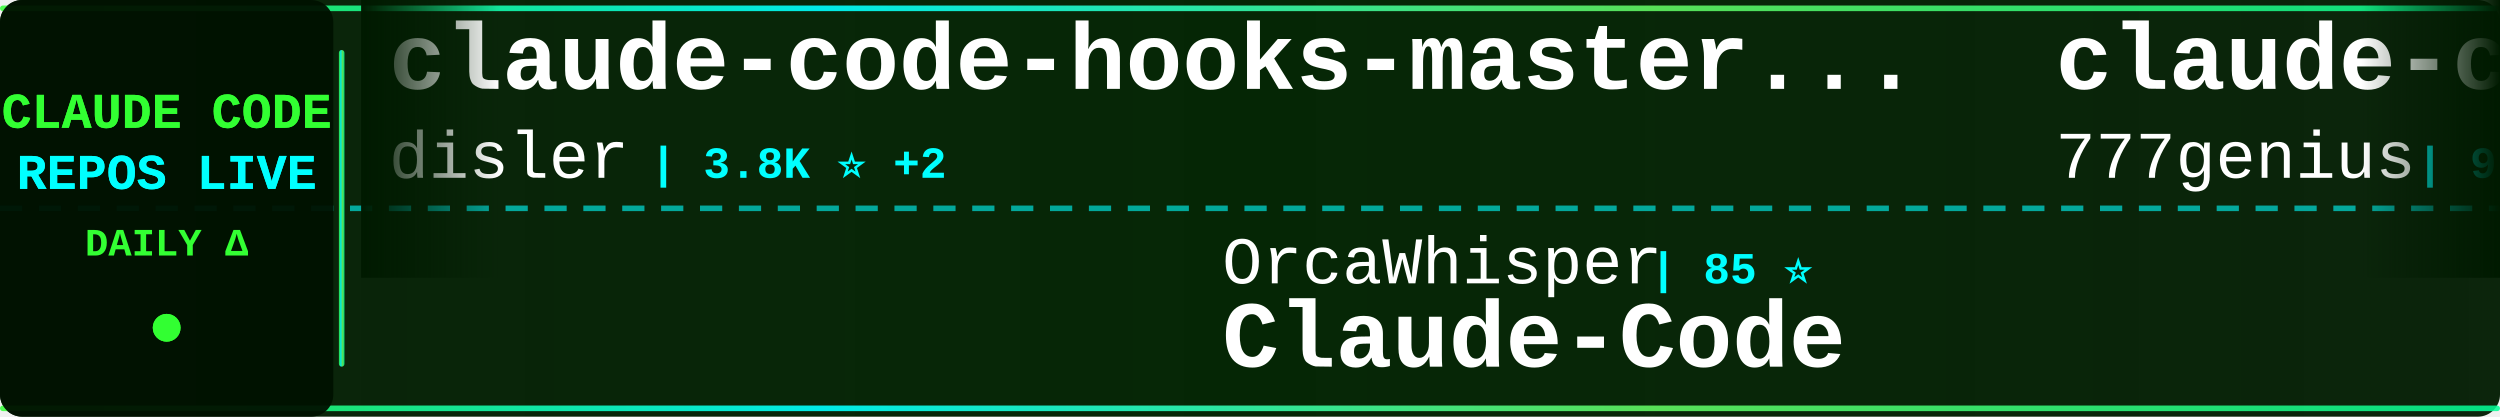
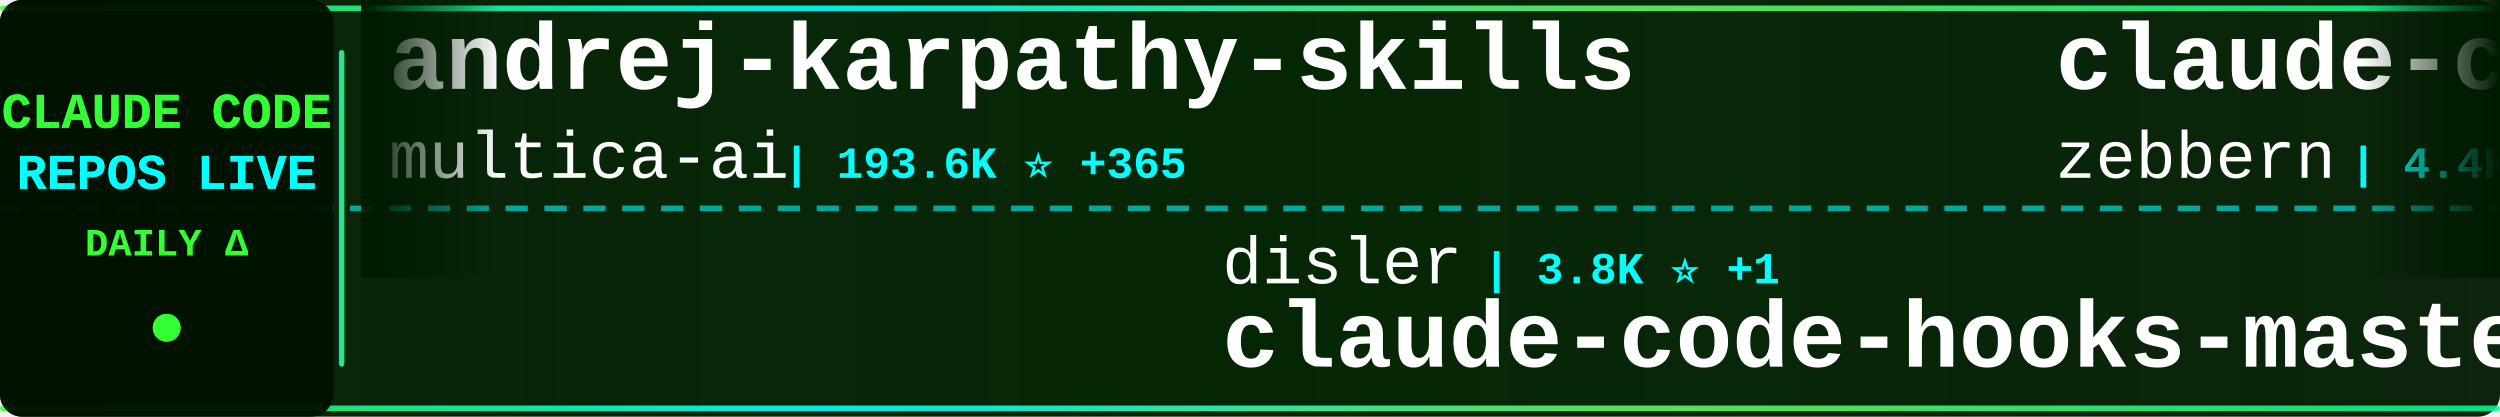
<svg xmlns="http://www.w3.org/2000/svg" width="900" height="150">
  <defs>
    <linearGradient id="tickerBg" x1="0%" y1="0%" x2="100%" y2="0%">
      <stop offset="0%" style="stop-color:#001a00;stop-opacity:0.95" />
      <stop offset="50%" style="stop-color:#002200;stop-opacity:0.98" />
      <stop offset="100%" style="stop-color:#001a00;stop-opacity:0.95" />
    </linearGradient>
    <linearGradient id="borderGrad" x1="0%" y1="0%" x2="100%" y2="0%">
      <stop offset="0%" style="stop-color:#33ff33;stop-opacity:0.85">
        <animate attributeName="stop-opacity" values="0.85;1;0.85" dur="2s" repeatCount="indefinite" />
      </stop>
      <stop offset="33%" style="stop-color:#00ffff;stop-opacity:0.9">
        <animate attributeName="stop-opacity" values="0.9;1;0.9" dur="2.2s" repeatCount="indefinite" />
      </stop>
      <stop offset="66%" style="stop-color:#66ff66;stop-opacity:0.85">
        <animate attributeName="stop-opacity" values="0.85;1;0.85" dur="1.8s" repeatCount="indefinite" />
      </stop>
      <stop offset="100%" style="stop-color:#00ff99;stop-opacity:0.85">
        <animate attributeName="stop-opacity" values="0.85;1;0.85" dur="2s" repeatCount="indefinite" />
      </stop>
    </linearGradient>
    <filter id="textGlow">
      <feGaussianBlur stdDeviation="0.1" result="coloredBlur" />
      <feMerge>
        <feMergeNode in="coloredBlur" />
        <feMergeNode in="SourceGraphic" />
      </feMerge>
    </filter>
    <filter id="metricGlow">
      <feGaussianBlur stdDeviation="0.2" result="coloredBlur" />
      <feMerge>
        <feMergeNode in="coloredBlur" />
        <feMergeNode in="SourceGraphic" />
      </feMerge>
    </filter>
    <linearGradient id="leftFade" x1="0%" y1="0%" x2="100%" y2="0%">
      <stop offset="0%" style="stop-color:#001a00;stop-opacity:1" />
      <stop offset="100%" style="stop-color:#001a00;stop-opacity:0" />
    </linearGradient>
    <linearGradient id="rightFade" x1="0%" y1="0%" x2="100%" y2="0%">
      <stop offset="0%" style="stop-color:#001a00;stop-opacity:0" />
      <stop offset="100%" style="stop-color:#001a00;stop-opacity:1" />
    </linearGradient>
  </defs>
  <rect width="900" height="150" fill="url(#tickerBg)" rx="8" />
  <rect x="0" y="2" width="900" height="2" fill="url(#borderGrad)" rx="1" />
  <rect x="0" y="146" width="900" height="2" fill="url(#borderGrad)" rx="1" />
  <line x1="0" y1="75" x2="900" y2="75" stroke="#00ffff" stroke-width="2" stroke-dasharray="8 6" opacity="0.6" />
  <rect x="0" y="0" width="120" height="150" fill="#001100" opacity="0.95" rx="8" />
  <text x="60" y="46" font-family="'Courier New', monospace" font-size="18" font-weight="bold" fill="#33ff33" text-anchor="middle" filter="url(#textGlow)">
    CLAUDE CODE
  </text>
  <text x="60" y="68" font-family="'Courier New', monospace" font-size="18" font-weight="bold" fill="#00ffff" text-anchor="middle" filter="url(#textGlow)">
    REPOS LIVE
  </text>
  <text x="60" y="92" font-family="'Courier New', monospace" font-size="14" font-weight="bold" fill="#33ff33" text-anchor="middle">
    DAILY Δ
  </text>
  <circle cx="60" cy="118" r="5" fill="#33ff33" filter="url(#metricGlow)">
    <animate attributeName="r" values="4;6;4" dur="1.5s" repeatCount="indefinite" />
    <animate attributeName="opacity" values="0.6;1;0.6" dur="1.5s" repeatCount="indefinite" />
  </circle>
  <rect x="122" y="18" width="2" height="114" fill="url(#borderGrad)" rx="1" />
  <clipPath id="tickerClip">
    <rect x="130" y="0" width="770" height="150" />
  </clipPath>
  <g clip-path="url(#tickerClip)">
    <g id="tickerItems">
      <animateTransform attributeName="transform" attributeType="XML" type="translate" from="0 0" to="-3000 0" dur="54s" repeatCount="indefinite" />
      <g transform="translate(0, 0)">
-         <text x="140" y="32" font-family="'Courier New', monospace" font-size="34" font-weight="bold" fill="#ffffff">claude-code-hooks-master...</text>
-         <text x="140" y="64" font-family="'Courier New', monospace" font-size="24" font-weight="normal" fill="#ffffff" opacity="1.0">disler</text>
-         <text x="234" y="64" font-family="'Courier New', monospace" font-size="16" font-weight="bold" fill="#00ffff"> | 3.8K ⭐ +2</text>
+         <text x="140" y="32" font-family="'Courier New', monospace" font-size="34" font-weight="bold" fill="#ffffff">andrej-karpathy-skills</text>
+         <text x="140" y="64" font-family="'Courier New', monospace" font-size="24" font-weight="normal" fill="#ffffff" opacity="1.0">multica-ai</text>
+         <text x="282" y="64" font-family="'Courier New', monospace" font-size="16" font-weight="bold" fill="#00ffff"> | 193.6K ⭐ +365</text>
      </g>
      <g transform="translate(300, 0)">
-         <text x="140" y="102" font-family="'Courier New', monospace" font-size="24" font-weight="normal" fill="#ffffff" opacity="1.0">OrcaWhisper</text>
-         <text x="294" y="102" font-family="'Courier New', monospace" font-size="16" font-weight="bold" fill="#00ffff"> | 85 ⭐</text>
-         <text x="140" y="132" font-family="'Courier New', monospace" font-size="34" font-weight="bold" fill="#ffffff">Claude-Code</text>
+         <text x="140" y="102" font-family="'Courier New', monospace" font-size="24" font-weight="normal" fill="#ffffff" opacity="1.0">disler</text>
+         <text x="234" y="102" font-family="'Courier New', monospace" font-size="16" font-weight="bold" fill="#00ffff"> | 3.8K ⭐ +1</text>
+         <text x="140" y="132" font-family="'Courier New', monospace" font-size="34" font-weight="bold" fill="#ffffff">claude-code-hooks-master...</text>
      </g>
      <g transform="translate(600, 0)">
-         <text x="140" y="32" font-family="'Courier New', monospace" font-size="34" font-weight="bold" fill="#ffffff">claude-code-source-code</text>
-         <text x="140" y="64" font-family="'Courier New', monospace" font-size="24" font-weight="normal" fill="#ffffff" opacity="1.0">777genius</text>
-         <text x="270" y="64" font-family="'Courier New', monospace" font-size="16" font-weight="bold" fill="#00ffff"> | 919 ⭐</text>
+         <text x="140" y="32" font-family="'Courier New', monospace" font-size="34" font-weight="bold" fill="#ffffff">claude-code-guide</text>
+         <text x="140" y="64" font-family="'Courier New', monospace" font-size="24" font-weight="normal" fill="#ffffff" opacity="1.0">zebbern</text>
+         <text x="246" y="64" font-family="'Courier New', monospace" font-size="16" font-weight="bold" fill="#00ffff"> | 4.4K ⭐ +3</text>
      </g>
      <g transform="translate(900, 0)">
-         <text x="140" y="102" font-family="'Courier New', monospace" font-size="24" font-weight="normal" fill="#ffffff" opacity="1.0">anthropics</text>
-         <text x="282" y="102" font-family="'Courier New', monospace" font-size="16" font-weight="bold" fill="#00ffff"> | 162.1K ⭐ +443</text>
-         <text x="140" y="132" font-family="'Courier New', monospace" font-size="34" font-weight="bold" fill="#ffffff">skills</text>
+         <text x="140" y="102" font-family="'Courier New', monospace" font-size="24" font-weight="normal" fill="#ffffff" opacity="1.0">ghuntley</text>
+         <text x="258" y="102" font-family="'Courier New', monospace" font-size="16" font-weight="bold" fill="#00ffff"> | 987 ⭐</text>
+         <text x="140" y="132" font-family="'Courier New', monospace" font-size="34" font-weight="bold" fill="#ffffff">claude-code-source-code-...</text>
      </g>
      <g transform="translate(1200, 0)">
-         <text x="140" y="32" font-family="'Courier New', monospace" font-size="34" font-weight="bold" fill="#ffffff">claude-code-security-rev...</text>
-         <text x="140" y="64" font-family="'Courier New', monospace" font-size="24" font-weight="normal" fill="#ffffff" opacity="1.0">anthropics</text>
-         <text x="282" y="64" font-family="'Courier New', monospace" font-size="16" font-weight="bold" fill="#00ffff"> | 5.6K ⭐ +11</text>
+         <text x="140" y="32" font-family="'Courier New', monospace" font-size="34" font-weight="bold" fill="#ffffff">Claude-Code</text>
+         <text x="140" y="64" font-family="'Courier New', monospace" font-size="24" font-weight="normal" fill="#ffffff" opacity="1.0">pengchengneo</text>
+         <text x="306" y="64" font-family="'Courier New', monospace" font-size="16" font-weight="bold" fill="#00ffff"> | 1.7K ⭐ +4</text>
      </g>
      <g transform="translate(1500, 0)">
-         <text x="140" y="102" font-family="'Courier New', monospace" font-size="24" font-weight="normal" fill="#ffffff" opacity="1.0">luyao618</text>
-         <text x="258" y="102" font-family="'Courier New', monospace" font-size="16" font-weight="bold" fill="#00ffff"> | 1.6K ⭐ +3</text>
-         <text x="140" y="132" font-family="'Courier New', monospace" font-size="34" font-weight="bold" fill="#ffffff">Claude-Code-Source-Study</text>
+         <text x="140" y="102" font-family="'Courier New', monospace" font-size="24" font-weight="normal" fill="#ffffff" opacity="1.0">SeemSeam</text>
+         <text x="258" y="102" font-family="'Courier New', monospace" font-size="16" font-weight="bold" fill="#00ffff"> | 3.3K ⭐ +7</text>
+         <text x="140" y="132" font-family="'Courier New', monospace" font-size="34" font-weight="bold" fill="#ffffff">claude_codex_bridge</text>
      </g>
      <g transform="translate(1800, 0)">
-         <text x="140" y="32" font-family="'Courier New', monospace" font-size="34" font-weight="bold" fill="#ffffff">free-claude-code</text>
-         <text x="140" y="64" font-family="'Courier New', monospace" font-size="24" font-weight="normal" fill="#ffffff" opacity="1.0">Alishahryar1</text>
-         <text x="306" y="64" font-family="'Courier New', monospace" font-size="16" font-weight="bold" fill="#00ffff"> | 40.6K ⭐ +155</text>
+         <text x="140" y="32" font-family="'Courier New', monospace" font-size="34" font-weight="bold" fill="#ffffff">claude-code-hub</text>
+         <text x="140" y="64" font-family="'Courier New', monospace" font-size="24" font-weight="normal" fill="#ffffff" opacity="1.0">ding113</text>
+         <text x="246" y="64" font-family="'Courier New', monospace" font-size="16" font-weight="bold" fill="#00ffff"> | 3.3K ⭐ +8</text>
      </g>
      <g transform="translate(2100, 0)">
-         <text x="140" y="102" font-family="'Courier New', monospace" font-size="24" font-weight="normal" fill="#ffffff" opacity="1.0">ding113</text>
-         <text x="246" y="102" font-family="'Courier New', monospace" font-size="16" font-weight="bold" fill="#00ffff"> | 3.3K ⭐ +8</text>
-         <text x="140" y="132" font-family="'Courier New', monospace" font-size="34" font-weight="bold" fill="#ffffff">claude-code-hub</text>
+         <text x="140" y="102" font-family="'Courier New', monospace" font-size="24" font-weight="normal" fill="#ffffff" opacity="1.0">fuergaosi233</text>
+         <text x="306" y="102" font-family="'Courier New', monospace" font-size="16" font-weight="bold" fill="#00ffff"> | 2.7K ⭐ +2</text>
+         <text x="140" y="132" font-family="'Courier New', monospace" font-size="34" font-weight="bold" fill="#ffffff">claude-code-proxy</text>
      </g>
      <g transform="translate(2400, 0)">
-         <text x="140" y="32" font-family="'Courier New', monospace" font-size="34" font-weight="bold" fill="#ffffff">claude-code-telegram</text>
-         <text x="140" y="64" font-family="'Courier New', monospace" font-size="24" font-weight="normal" fill="#ffffff" opacity="1.0">RichardAtCT</text>
-         <text x="294" y="64" font-family="'Courier New', monospace" font-size="16" font-weight="bold" fill="#00ffff"> | 2.7K ⭐ +2</text>
+         <text x="140" y="32" font-family="'Courier New', monospace" font-size="34" font-weight="bold" fill="#ffffff">Claude-Code</text>
+         <text x="140" y="64" font-family="'Courier New', monospace" font-size="24" font-weight="normal" fill="#ffffff" opacity="1.0">KPR111</text>
+         <text x="234" y="64" font-family="'Courier New', monospace" font-size="16" font-weight="bold" fill="#00ffff"> | 18 ⭐</text>
      </g>
      <g transform="translate(2700, 0)">
-         <text x="140" y="102" font-family="'Courier New', monospace" font-size="24" font-weight="normal" fill="#ffffff" opacity="1.0">affaan-m</text>
-         <text x="258" y="102" font-family="'Courier New', monospace" font-size="16" font-weight="bold" fill="#00ffff"> | 230.7K ⭐ +369</text>
-         <text x="140" y="132" font-family="'Courier New', monospace" font-size="34" font-weight="bold" fill="#ffffff">ECC</text>
+         <text x="140" y="102" font-family="'Courier New', monospace" font-size="24" font-weight="normal" fill="#ffffff" opacity="1.0">Windy3f3f3f3f</text>
+         <text x="318" y="102" font-family="'Courier New', monospace" font-size="16" font-weight="bold" fill="#00ffff"> | 2.4K ⭐ +64</text>
+         <text x="140" y="132" font-family="'Courier New', monospace" font-size="34" font-weight="bold" fill="#ffffff">claude-code-from-scratch</text>
      </g>
      <g transform="translate(3000, 0)">
-         <text x="140" y="32" font-family="'Courier New', monospace" font-size="34" font-weight="bold" fill="#ffffff">claude-code-hooks-master...</text>
-         <text x="140" y="64" font-family="'Courier New', monospace" font-size="24" font-weight="normal" fill="#ffffff" opacity="1.0">disler</text>
-         <text x="234" y="64" font-family="'Courier New', monospace" font-size="16" font-weight="bold" fill="#00ffff"> | 3.8K ⭐ +2</text>
+         <text x="140" y="32" font-family="'Courier New', monospace" font-size="34" font-weight="bold" fill="#ffffff">andrej-karpathy-skills</text>
+         <text x="140" y="64" font-family="'Courier New', monospace" font-size="24" font-weight="normal" fill="#ffffff" opacity="1.0">multica-ai</text>
+         <text x="282" y="64" font-family="'Courier New', monospace" font-size="16" font-weight="bold" fill="#00ffff"> | 193.6K ⭐ +365</text>
      </g>
      <g transform="translate(3300, 0)">
-         <text x="140" y="102" font-family="'Courier New', monospace" font-size="24" font-weight="normal" fill="#ffffff" opacity="1.0">OrcaWhisper</text>
-         <text x="294" y="102" font-family="'Courier New', monospace" font-size="16" font-weight="bold" fill="#00ffff"> | 85 ⭐</text>
-         <text x="140" y="132" font-family="'Courier New', monospace" font-size="34" font-weight="bold" fill="#ffffff">Claude-Code</text>
+         <text x="140" y="102" font-family="'Courier New', monospace" font-size="24" font-weight="normal" fill="#ffffff" opacity="1.0">disler</text>
+         <text x="234" y="102" font-family="'Courier New', monospace" font-size="16" font-weight="bold" fill="#00ffff"> | 3.8K ⭐ +1</text>
+         <text x="140" y="132" font-family="'Courier New', monospace" font-size="34" font-weight="bold" fill="#ffffff">claude-code-hooks-master...</text>
      </g>
      <g transform="translate(3600, 0)">
-         <text x="140" y="32" font-family="'Courier New', monospace" font-size="34" font-weight="bold" fill="#ffffff">claude-code-source-code</text>
-         <text x="140" y="64" font-family="'Courier New', monospace" font-size="24" font-weight="normal" fill="#ffffff" opacity="1.0">777genius</text>
-         <text x="270" y="64" font-family="'Courier New', monospace" font-size="16" font-weight="bold" fill="#00ffff"> | 919 ⭐</text>
+         <text x="140" y="32" font-family="'Courier New', monospace" font-size="34" font-weight="bold" fill="#ffffff">claude-code-guide</text>
+         <text x="140" y="64" font-family="'Courier New', monospace" font-size="24" font-weight="normal" fill="#ffffff" opacity="1.0">zebbern</text>
+         <text x="246" y="64" font-family="'Courier New', monospace" font-size="16" font-weight="bold" fill="#00ffff"> | 4.4K ⭐ +3</text>
      </g>
      <g transform="translate(3900, 0)">
-         <text x="140" y="102" font-family="'Courier New', monospace" font-size="24" font-weight="normal" fill="#ffffff" opacity="1.0">anthropics</text>
-         <text x="282" y="102" font-family="'Courier New', monospace" font-size="16" font-weight="bold" fill="#00ffff"> | 162.1K ⭐ +443</text>
-         <text x="140" y="132" font-family="'Courier New', monospace" font-size="34" font-weight="bold" fill="#ffffff">skills</text>
+         <text x="140" y="102" font-family="'Courier New', monospace" font-size="24" font-weight="normal" fill="#ffffff" opacity="1.0">ghuntley</text>
+         <text x="258" y="102" font-family="'Courier New', monospace" font-size="16" font-weight="bold" fill="#00ffff"> | 987 ⭐</text>
+         <text x="140" y="132" font-family="'Courier New', monospace" font-size="34" font-weight="bold" fill="#ffffff">claude-code-source-code-...</text>
      </g>
    </g>
  </g>
  <rect x="130" y="0" width="50" height="100" fill="url(#leftFade)" />
  <rect x="850" y="0" width="50" height="100" fill="url(#rightFade)" />
</svg>
